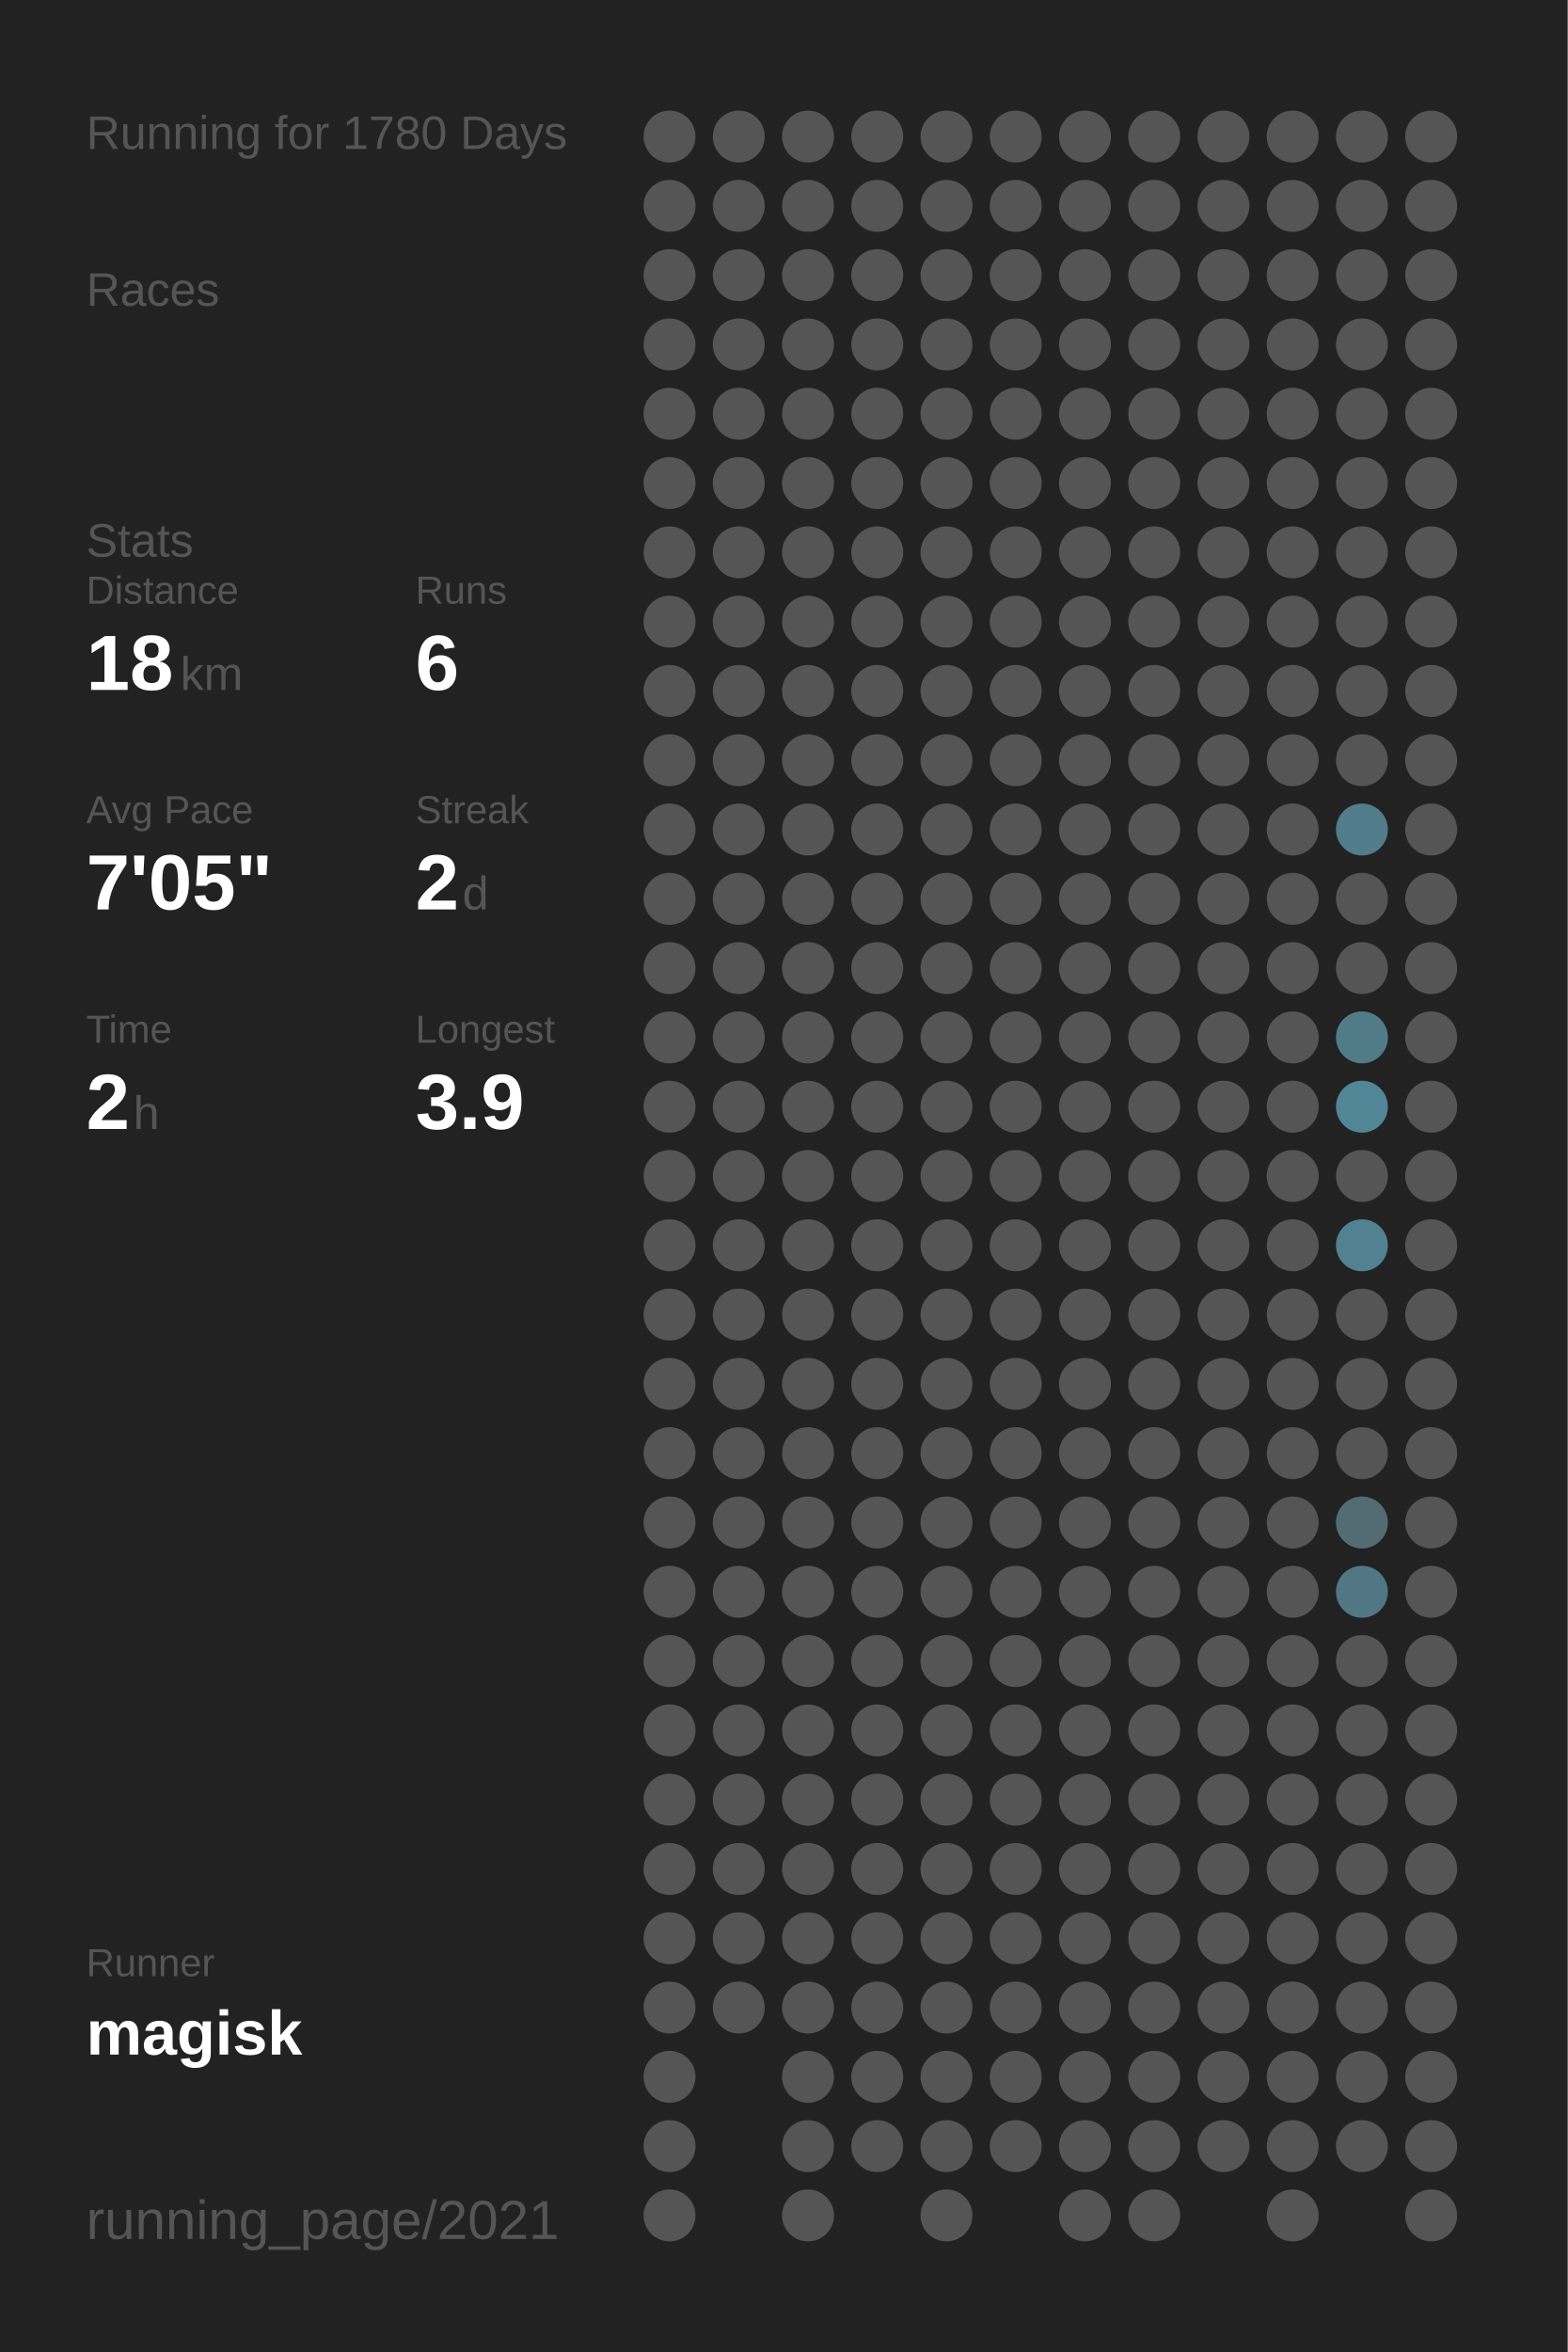
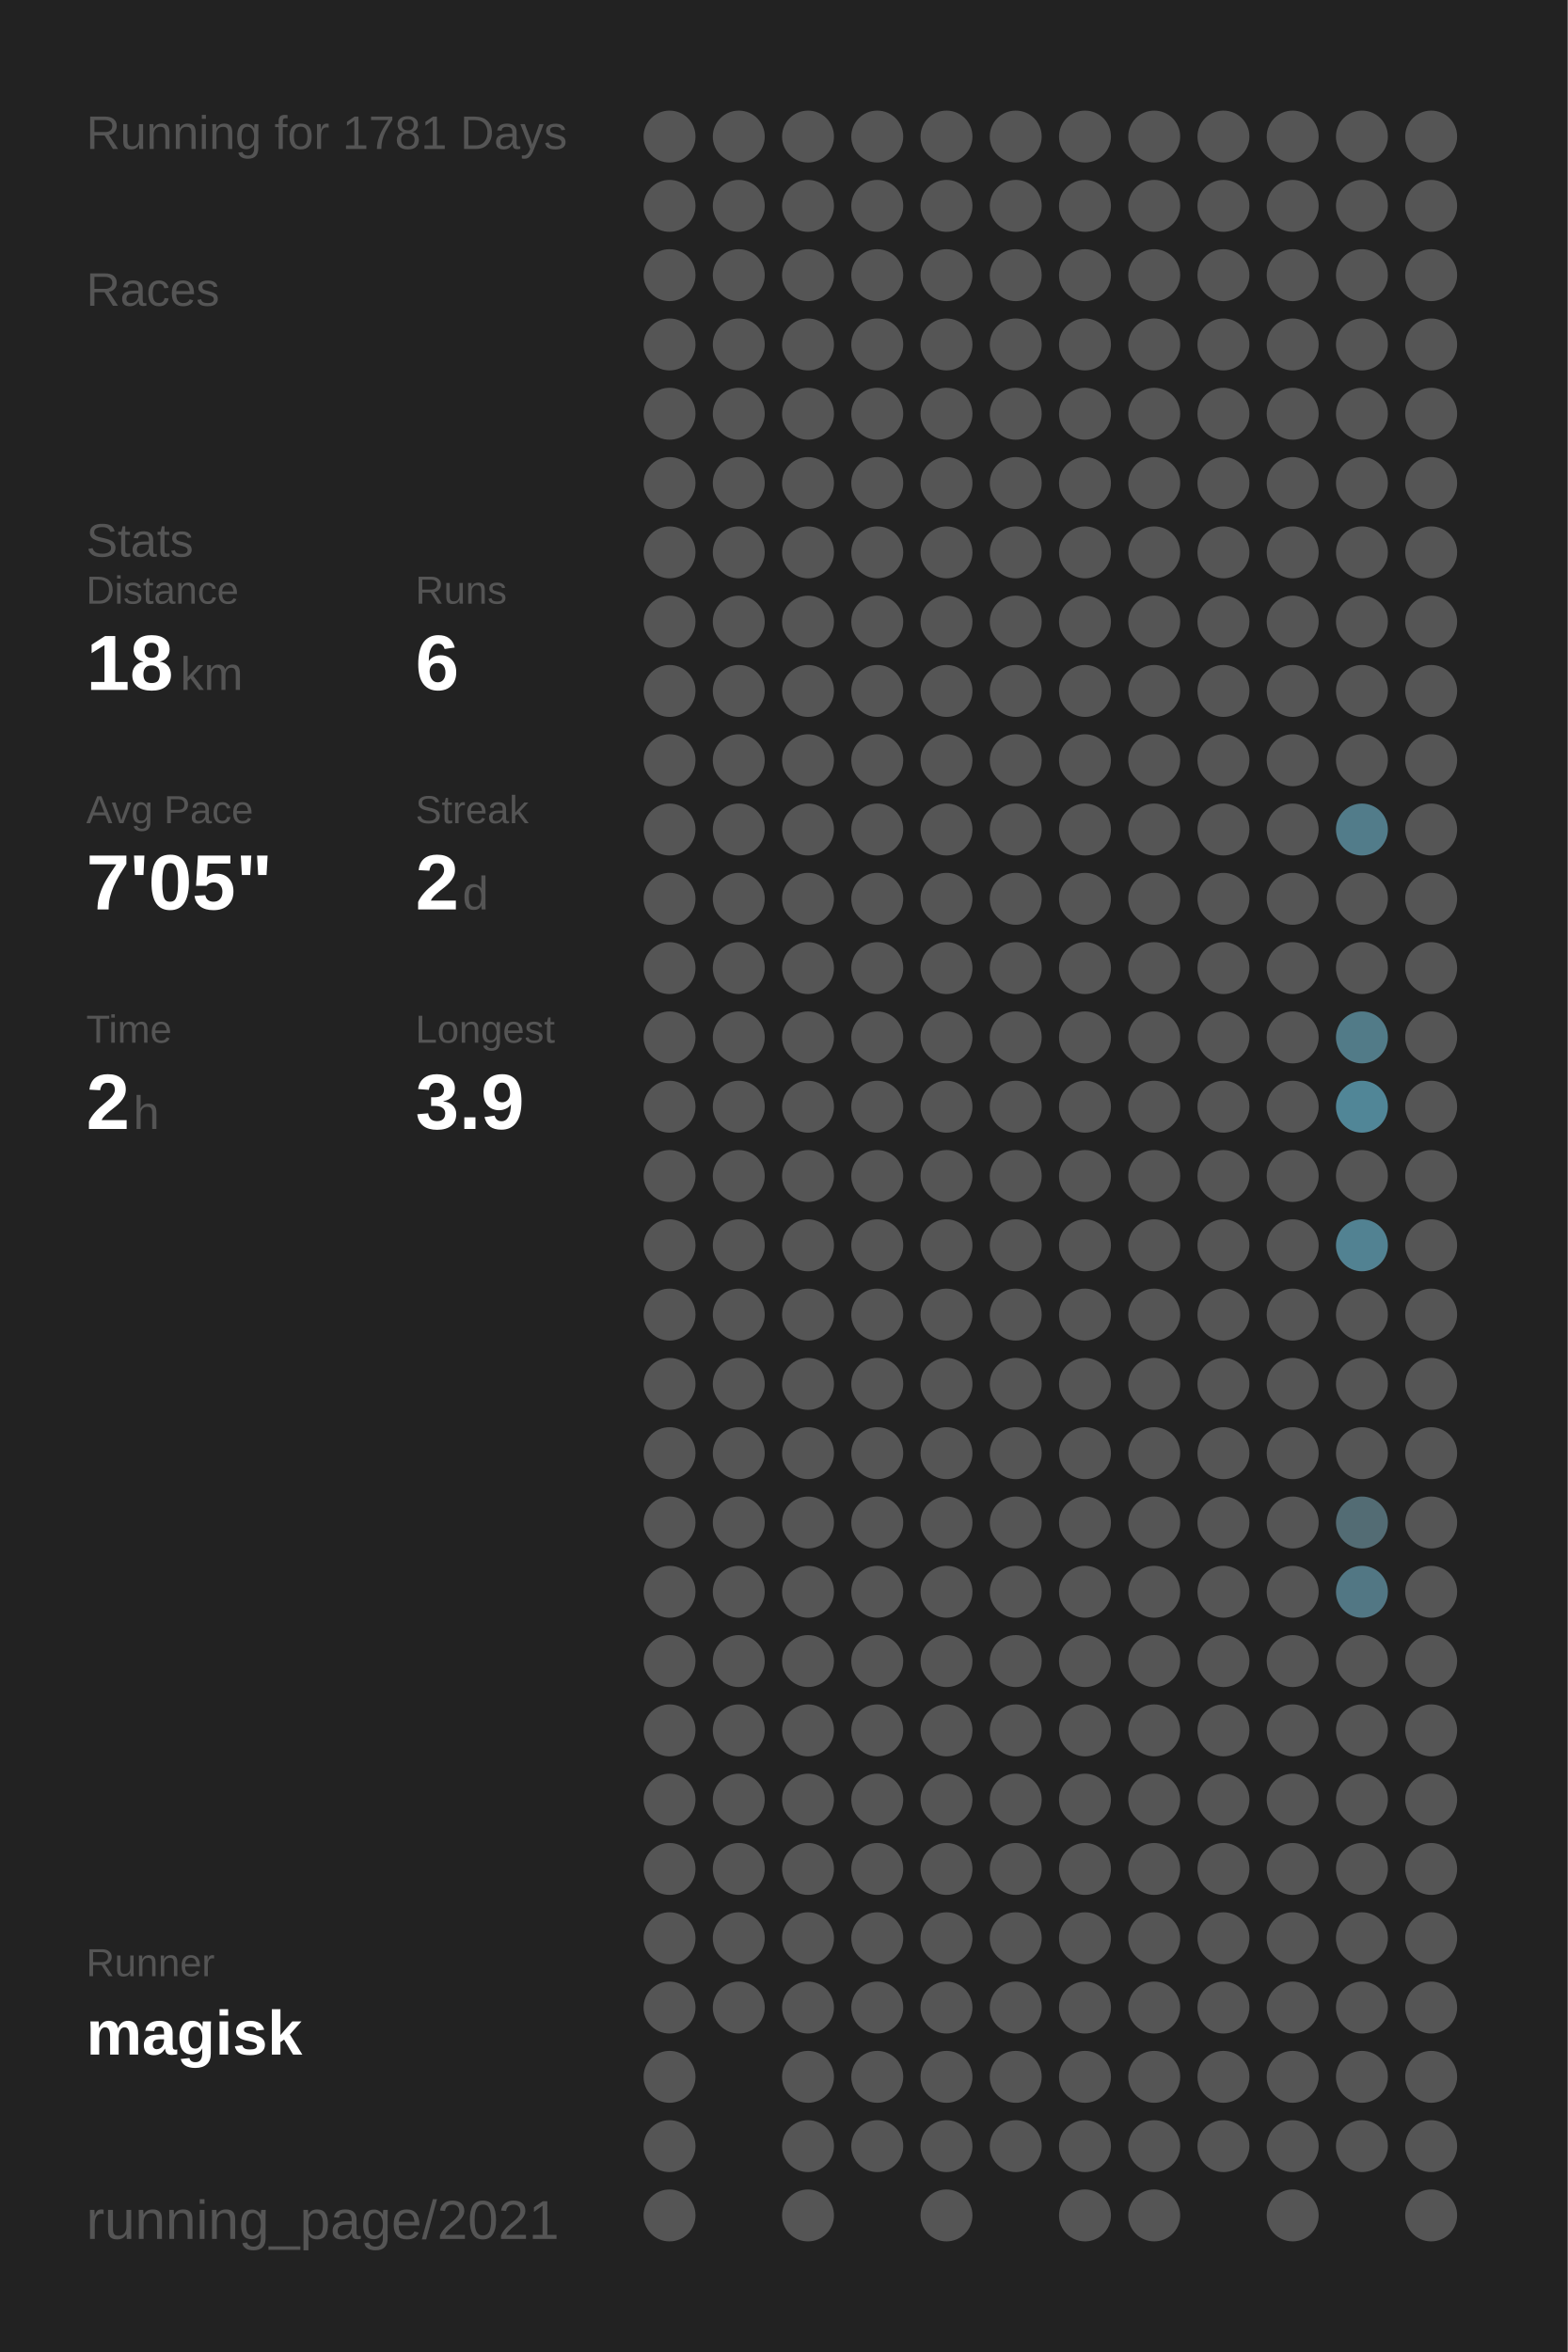
<svg xmlns="http://www.w3.org/2000/svg" baseProfile="full" height="300mm" version="1.1" viewBox="0,0,200,300" width="200mm">
  <defs />
  <rect fill="#222222" height="300" width="200" x="0" y="0" />
-   <text fill="#555555" style="font-size:6px; font-family:Arial;" x="11" y="19">Running for 1780 Days</text>
+   <text fill="#555555" style="font-size:6px; font-family:Arial;" x="11" y="19">Running for 1781 Days</text>
  <text fill="#555555" style="font-size:6px; font-family:Arial;" x="11" y="39">Races</text>
  <text fill="#555555" style="font-size:6px; font-family:Arial;" x="11" y="71">Stats</text>
  <text fill="#555555" style="font-size:5px; font-family:Arial;" x="11" y="77">Distance</text>
  <text fill="#FFFFFF" style="font-size:10px; font-family:Arial; font-weight:bold;" x="11" y="88">18</text>
  <text fill="#555555" style="font-size:6px; font-family:Arial;" x="23" y="88">km</text>
  <text fill="#555555" style="font-size:5px; font-family:Arial;" x="53" y="77">Runs</text>
  <text fill="#FFFFFF" style="font-size:10px; font-family:Arial; font-weight:bold;" x="53" y="88">6</text>
  <text fill="#555555" style="font-size:5px; font-family:Arial;" x="11" y="105">Avg Pace</text>
  <text fill="#FFFFFF" style="font-size:10px; font-family:Arial; font-weight:bold;" x="11" y="116">7'05"</text>
  <text fill="#555555" style="font-size:5px; font-family:Arial;" x="53" y="105">Streak</text>
  <text fill="#FFFFFF" style="font-size:10px; font-family:Arial; font-weight:bold;" x="53" y="116">2</text>
  <text fill="#555555" style="font-size:6px; font-family:Arial;" x="59" y="116">d</text>
  <text fill="#555555" style="font-size:5px; font-family:Arial;" x="11" y="133">Time</text>
  <text fill="#FFFFFF" style="font-size:10px; font-family:Arial; font-weight:bold;" x="11" y="144">2</text>
  <text fill="#555555" style="font-size:6px; font-family:Arial;" x="17" y="144">h</text>
  <text fill="#555555" style="font-size:5px; font-family:Arial;" x="53" y="133">Longest</text>
  <text fill="#FFFFFF" style="font-size:10px; font-family:Arial; font-weight:bold;" x="53" y="144">3.9</text>
  <text fill="#555555" style="font-size:5px; font-family:Arial;" x="11" y="252.065">Runner</text>
  <text fill="#FFFFFF" style="font-size:8px; font-family:Arial; font-weight:bold;" x="11" y="262.065">magisk</text>
  <text fill="#555555" style="font-size:7px; font-family:Arial;" x="11" y="285.581">running_page/2021</text>
  <circle cx="85.417" cy="17.419" fill="#555555" r="3.312" />
  <circle cx="85.417" cy="26.258" fill="#555555" r="3.312" />
  <circle cx="85.417" cy="35.097" fill="#555555" r="3.312" />
  <circle cx="85.417" cy="43.935" fill="#555555" r="3.312" />
  <circle cx="85.417" cy="52.774" fill="#555555" r="3.312" />
  <circle cx="85.417" cy="61.613" fill="#555555" r="3.312" />
  <circle cx="85.417" cy="70.452" fill="#555555" r="3.312" />
  <circle cx="85.417" cy="79.29" fill="#555555" r="3.312" />
  <circle cx="85.417" cy="88.129" fill="#555555" r="3.312" />
  <circle cx="85.417" cy="96.968" fill="#555555" r="3.312" />
  <circle cx="85.417" cy="105.806" fill="#555555" r="3.312" />
  <circle cx="85.417" cy="114.645" fill="#555555" r="3.312" />
  <circle cx="85.417" cy="123.484" fill="#555555" r="3.312" />
  <circle cx="85.417" cy="132.323" fill="#555555" r="3.312" />
  <circle cx="85.417" cy="141.161" fill="#555555" r="3.312" />
  <circle cx="85.417" cy="150" fill="#555555" r="3.312" />
  <circle cx="85.417" cy="158.839" fill="#555555" r="3.312" />
  <circle cx="85.417" cy="167.677" fill="#555555" r="3.312" />
  <circle cx="85.417" cy="176.516" fill="#555555" r="3.312" />
  <circle cx="85.417" cy="185.355" fill="#555555" r="3.312" />
  <circle cx="85.417" cy="194.194" fill="#555555" r="3.312" />
  <circle cx="85.417" cy="203.032" fill="#555555" r="3.312" />
  <circle cx="85.417" cy="211.871" fill="#555555" r="3.312" />
  <circle cx="85.417" cy="220.71" fill="#555555" r="3.312" />
  <circle cx="85.417" cy="229.548" fill="#555555" r="3.312" />
  <circle cx="85.417" cy="238.387" fill="#555555" r="3.312" />
  <circle cx="85.417" cy="247.226" fill="#555555" r="3.312" />
  <circle cx="85.417" cy="256.065" fill="#555555" r="3.312" />
  <circle cx="85.417" cy="264.903" fill="#555555" r="3.312" />
  <circle cx="85.417" cy="273.742" fill="#555555" r="3.312" />
  <circle cx="85.417" cy="282.581" fill="#555555" r="3.312" />
  <circle cx="94.25" cy="17.419" fill="#555555" r="3.312" />
  <circle cx="94.25" cy="26.258" fill="#555555" r="3.312" />
  <circle cx="94.25" cy="35.097" fill="#555555" r="3.312" />
  <circle cx="94.25" cy="43.935" fill="#555555" r="3.312" />
  <circle cx="94.25" cy="52.774" fill="#555555" r="3.312" />
  <circle cx="94.25" cy="61.613" fill="#555555" r="3.312" />
  <circle cx="94.25" cy="70.452" fill="#555555" r="3.312" />
  <circle cx="94.25" cy="79.29" fill="#555555" r="3.312" />
  <circle cx="94.25" cy="88.129" fill="#555555" r="3.312" />
  <circle cx="94.25" cy="96.968" fill="#555555" r="3.312" />
  <circle cx="94.25" cy="105.806" fill="#555555" r="3.312" />
  <circle cx="94.25" cy="114.645" fill="#555555" r="3.312" />
  <circle cx="94.25" cy="123.484" fill="#555555" r="3.312" />
  <circle cx="94.25" cy="132.323" fill="#555555" r="3.312" />
  <circle cx="94.25" cy="141.161" fill="#555555" r="3.312" />
  <circle cx="94.25" cy="150" fill="#555555" r="3.312" />
  <circle cx="94.25" cy="158.839" fill="#555555" r="3.312" />
  <circle cx="94.25" cy="167.677" fill="#555555" r="3.312" />
  <circle cx="94.25" cy="176.516" fill="#555555" r="3.312" />
  <circle cx="94.25" cy="185.355" fill="#555555" r="3.312" />
  <circle cx="94.25" cy="194.194" fill="#555555" r="3.312" />
  <circle cx="94.25" cy="203.032" fill="#555555" r="3.312" />
  <circle cx="94.25" cy="211.871" fill="#555555" r="3.312" />
  <circle cx="94.25" cy="220.71" fill="#555555" r="3.312" />
  <circle cx="94.25" cy="229.548" fill="#555555" r="3.312" />
  <circle cx="94.25" cy="238.387" fill="#555555" r="3.312" />
  <circle cx="94.25" cy="247.226" fill="#555555" r="3.312" />
  <circle cx="94.25" cy="256.065" fill="#555555" r="3.312" />
  <circle cx="103.083" cy="17.419" fill="#555555" r="3.312" />
  <circle cx="103.083" cy="26.258" fill="#555555" r="3.312" />
  <circle cx="103.083" cy="35.097" fill="#555555" r="3.312" />
  <circle cx="103.083" cy="43.935" fill="#555555" r="3.312" />
  <circle cx="103.083" cy="52.774" fill="#555555" r="3.312" />
  <circle cx="103.083" cy="61.613" fill="#555555" r="3.312" />
  <circle cx="103.083" cy="70.452" fill="#555555" r="3.312" />
  <circle cx="103.083" cy="79.29" fill="#555555" r="3.312" />
  <circle cx="103.083" cy="88.129" fill="#555555" r="3.312" />
  <circle cx="103.083" cy="96.968" fill="#555555" r="3.312" />
  <circle cx="103.083" cy="105.806" fill="#555555" r="3.312" />
  <circle cx="103.083" cy="114.645" fill="#555555" r="3.312" />
  <circle cx="103.083" cy="123.484" fill="#555555" r="3.312" />
  <circle cx="103.083" cy="132.323" fill="#555555" r="3.312" />
  <circle cx="103.083" cy="141.161" fill="#555555" r="3.312" />
  <circle cx="103.083" cy="150" fill="#555555" r="3.312" />
  <circle cx="103.083" cy="158.839" fill="#555555" r="3.312" />
  <circle cx="103.083" cy="167.677" fill="#555555" r="3.312" />
  <circle cx="103.083" cy="176.516" fill="#555555" r="3.312" />
  <circle cx="103.083" cy="185.355" fill="#555555" r="3.312" />
  <circle cx="103.083" cy="194.194" fill="#555555" r="3.312" />
  <circle cx="103.083" cy="203.032" fill="#555555" r="3.312" />
  <circle cx="103.083" cy="211.871" fill="#555555" r="3.312" />
  <circle cx="103.083" cy="220.71" fill="#555555" r="3.312" />
  <circle cx="103.083" cy="229.548" fill="#555555" r="3.312" />
  <circle cx="103.083" cy="238.387" fill="#555555" r="3.312" />
  <circle cx="103.083" cy="247.226" fill="#555555" r="3.312" />
  <circle cx="103.083" cy="256.065" fill="#555555" r="3.312" />
  <circle cx="103.083" cy="264.903" fill="#555555" r="3.312" />
  <circle cx="103.083" cy="273.742" fill="#555555" r="3.312" />
  <circle cx="103.083" cy="282.581" fill="#555555" r="3.312" />
  <circle cx="111.917" cy="17.419" fill="#555555" r="3.312" />
  <circle cx="111.917" cy="26.258" fill="#555555" r="3.312" />
  <circle cx="111.917" cy="35.097" fill="#555555" r="3.312" />
  <circle cx="111.917" cy="43.935" fill="#555555" r="3.312" />
  <circle cx="111.917" cy="52.774" fill="#555555" r="3.312" />
  <circle cx="111.917" cy="61.613" fill="#555555" r="3.312" />
  <circle cx="111.917" cy="70.452" fill="#555555" r="3.312" />
  <circle cx="111.917" cy="79.29" fill="#555555" r="3.312" />
  <circle cx="111.917" cy="88.129" fill="#555555" r="3.312" />
  <circle cx="111.917" cy="96.968" fill="#555555" r="3.312" />
  <circle cx="111.917" cy="105.806" fill="#555555" r="3.312" />
  <circle cx="111.917" cy="114.645" fill="#555555" r="3.312" />
  <circle cx="111.917" cy="123.484" fill="#555555" r="3.312" />
  <circle cx="111.917" cy="132.323" fill="#555555" r="3.312" />
  <circle cx="111.917" cy="141.161" fill="#555555" r="3.312" />
  <circle cx="111.917" cy="150" fill="#555555" r="3.312" />
  <circle cx="111.917" cy="158.839" fill="#555555" r="3.312" />
  <circle cx="111.917" cy="167.677" fill="#555555" r="3.312" />
  <circle cx="111.917" cy="176.516" fill="#555555" r="3.312" />
  <circle cx="111.917" cy="185.355" fill="#555555" r="3.312" />
  <circle cx="111.917" cy="194.194" fill="#555555" r="3.312" />
  <circle cx="111.917" cy="203.032" fill="#555555" r="3.312" />
  <circle cx="111.917" cy="211.871" fill="#555555" r="3.312" />
  <circle cx="111.917" cy="220.71" fill="#555555" r="3.312" />
  <circle cx="111.917" cy="229.548" fill="#555555" r="3.312" />
  <circle cx="111.917" cy="238.387" fill="#555555" r="3.312" />
  <circle cx="111.917" cy="247.226" fill="#555555" r="3.312" />
  <circle cx="111.917" cy="256.065" fill="#555555" r="3.312" />
  <circle cx="111.917" cy="264.903" fill="#555555" r="3.312" />
  <circle cx="111.917" cy="273.742" fill="#555555" r="3.312" />
  <circle cx="120.75" cy="17.419" fill="#555555" r="3.312" />
  <circle cx="120.75" cy="26.258" fill="#555555" r="3.312" />
  <circle cx="120.75" cy="35.097" fill="#555555" r="3.312" />
  <circle cx="120.75" cy="43.935" fill="#555555" r="3.312" />
  <circle cx="120.75" cy="52.774" fill="#555555" r="3.312" />
  <circle cx="120.75" cy="61.613" fill="#555555" r="3.312" />
  <circle cx="120.75" cy="70.452" fill="#555555" r="3.312" />
  <circle cx="120.75" cy="79.29" fill="#555555" r="3.312" />
  <circle cx="120.75" cy="88.129" fill="#555555" r="3.312" />
  <circle cx="120.75" cy="96.968" fill="#555555" r="3.312" />
  <circle cx="120.75" cy="105.806" fill="#555555" r="3.312" />
  <circle cx="120.75" cy="114.645" fill="#555555" r="3.312" />
  <circle cx="120.75" cy="123.484" fill="#555555" r="3.312" />
  <circle cx="120.75" cy="132.323" fill="#555555" r="3.312" />
  <circle cx="120.75" cy="141.161" fill="#555555" r="3.312" />
  <circle cx="120.75" cy="150" fill="#555555" r="3.312" />
  <circle cx="120.75" cy="158.839" fill="#555555" r="3.312" />
  <circle cx="120.75" cy="167.677" fill="#555555" r="3.312" />
  <circle cx="120.75" cy="176.516" fill="#555555" r="3.312" />
  <circle cx="120.75" cy="185.355" fill="#555555" r="3.312" />
  <circle cx="120.75" cy="194.194" fill="#555555" r="3.312" />
  <circle cx="120.75" cy="203.032" fill="#555555" r="3.312" />
  <circle cx="120.75" cy="211.871" fill="#555555" r="3.312" />
  <circle cx="120.75" cy="220.71" fill="#555555" r="3.312" />
  <circle cx="120.75" cy="229.548" fill="#555555" r="3.312" />
  <circle cx="120.75" cy="238.387" fill="#555555" r="3.312" />
  <circle cx="120.75" cy="247.226" fill="#555555" r="3.312" />
  <circle cx="120.75" cy="256.065" fill="#555555" r="3.312" />
  <circle cx="120.75" cy="264.903" fill="#555555" r="3.312" />
  <circle cx="120.75" cy="273.742" fill="#555555" r="3.312" />
  <circle cx="120.75" cy="282.581" fill="#555555" r="3.312" />
  <circle cx="129.583" cy="17.419" fill="#555555" r="3.312" />
  <circle cx="129.583" cy="26.258" fill="#555555" r="3.312" />
  <circle cx="129.583" cy="35.097" fill="#555555" r="3.312" />
  <circle cx="129.583" cy="43.935" fill="#555555" r="3.312" />
  <circle cx="129.583" cy="52.774" fill="#555555" r="3.312" />
  <circle cx="129.583" cy="61.613" fill="#555555" r="3.312" />
  <circle cx="129.583" cy="70.452" fill="#555555" r="3.312" />
  <circle cx="129.583" cy="79.29" fill="#555555" r="3.312" />
  <circle cx="129.583" cy="88.129" fill="#555555" r="3.312" />
  <circle cx="129.583" cy="96.968" fill="#555555" r="3.312" />
  <circle cx="129.583" cy="105.806" fill="#555555" r="3.312" />
  <circle cx="129.583" cy="114.645" fill="#555555" r="3.312" />
  <circle cx="129.583" cy="123.484" fill="#555555" r="3.312" />
  <circle cx="129.583" cy="132.323" fill="#555555" r="3.312" />
  <circle cx="129.583" cy="141.161" fill="#555555" r="3.312" />
  <circle cx="129.583" cy="150" fill="#555555" r="3.312" />
  <circle cx="129.583" cy="158.839" fill="#555555" r="3.312" />
  <circle cx="129.583" cy="167.677" fill="#555555" r="3.312" />
  <circle cx="129.583" cy="176.516" fill="#555555" r="3.312" />
  <circle cx="129.583" cy="185.355" fill="#555555" r="3.312" />
  <circle cx="129.583" cy="194.194" fill="#555555" r="3.312" />
  <circle cx="129.583" cy="203.032" fill="#555555" r="3.312" />
  <circle cx="129.583" cy="211.871" fill="#555555" r="3.312" />
  <circle cx="129.583" cy="220.71" fill="#555555" r="3.312" />
  <circle cx="129.583" cy="229.548" fill="#555555" r="3.312" />
  <circle cx="129.583" cy="238.387" fill="#555555" r="3.312" />
  <circle cx="129.583" cy="247.226" fill="#555555" r="3.312" />
  <circle cx="129.583" cy="256.065" fill="#555555" r="3.312" />
  <circle cx="129.583" cy="264.903" fill="#555555" r="3.312" />
  <circle cx="129.583" cy="273.742" fill="#555555" r="3.312" />
  <circle cx="138.417" cy="17.419" fill="#555555" r="3.312" />
  <circle cx="138.417" cy="26.258" fill="#555555" r="3.312" />
  <circle cx="138.417" cy="35.097" fill="#555555" r="3.312" />
  <circle cx="138.417" cy="43.935" fill="#555555" r="3.312" />
  <circle cx="138.417" cy="52.774" fill="#555555" r="3.312" />
  <circle cx="138.417" cy="61.613" fill="#555555" r="3.312" />
  <circle cx="138.417" cy="70.452" fill="#555555" r="3.312" />
  <circle cx="138.417" cy="79.29" fill="#555555" r="3.312" />
  <circle cx="138.417" cy="88.129" fill="#555555" r="3.312" />
  <circle cx="138.417" cy="96.968" fill="#555555" r="3.312" />
  <circle cx="138.417" cy="105.806" fill="#555555" r="3.312" />
  <circle cx="138.417" cy="114.645" fill="#555555" r="3.312" />
  <circle cx="138.417" cy="123.484" fill="#555555" r="3.312" />
  <circle cx="138.417" cy="132.323" fill="#555555" r="3.312" />
  <circle cx="138.417" cy="141.161" fill="#555555" r="3.312" />
  <circle cx="138.417" cy="150" fill="#555555" r="3.312" />
  <circle cx="138.417" cy="158.839" fill="#555555" r="3.312" />
  <circle cx="138.417" cy="167.677" fill="#555555" r="3.312" />
  <circle cx="138.417" cy="176.516" fill="#555555" r="3.312" />
  <circle cx="138.417" cy="185.355" fill="#555555" r="3.312" />
  <circle cx="138.417" cy="194.194" fill="#555555" r="3.312" />
  <circle cx="138.417" cy="203.032" fill="#555555" r="3.312" />
  <circle cx="138.417" cy="211.871" fill="#555555" r="3.312" />
  <circle cx="138.417" cy="220.71" fill="#555555" r="3.312" />
  <circle cx="138.417" cy="229.548" fill="#555555" r="3.312" />
  <circle cx="138.417" cy="238.387" fill="#555555" r="3.312" />
  <circle cx="138.417" cy="247.226" fill="#555555" r="3.312" />
  <circle cx="138.417" cy="256.065" fill="#555555" r="3.312" />
  <circle cx="138.417" cy="264.903" fill="#555555" r="3.312" />
  <circle cx="138.417" cy="273.742" fill="#555555" r="3.312" />
  <circle cx="138.417" cy="282.581" fill="#555555" r="3.312" />
  <circle cx="147.25" cy="17.419" fill="#555555" r="3.312" />
  <circle cx="147.25" cy="26.258" fill="#555555" r="3.312" />
  <circle cx="147.25" cy="35.097" fill="#555555" r="3.312" />
  <circle cx="147.25" cy="43.935" fill="#555555" r="3.312" />
  <circle cx="147.25" cy="52.774" fill="#555555" r="3.312" />
  <circle cx="147.25" cy="61.613" fill="#555555" r="3.312" />
  <circle cx="147.25" cy="70.452" fill="#555555" r="3.312" />
  <circle cx="147.25" cy="79.29" fill="#555555" r="3.312" />
  <circle cx="147.25" cy="88.129" fill="#555555" r="3.312" />
  <circle cx="147.25" cy="96.968" fill="#555555" r="3.312" />
  <circle cx="147.25" cy="105.806" fill="#555555" r="3.312" />
  <circle cx="147.25" cy="114.645" fill="#555555" r="3.312" />
  <circle cx="147.25" cy="123.484" fill="#555555" r="3.312" />
  <circle cx="147.25" cy="132.323" fill="#555555" r="3.312" />
  <circle cx="147.25" cy="141.161" fill="#555555" r="3.312" />
  <circle cx="147.25" cy="150" fill="#555555" r="3.312" />
  <circle cx="147.25" cy="158.839" fill="#555555" r="3.312" />
  <circle cx="147.25" cy="167.677" fill="#555555" r="3.312" />
  <circle cx="147.25" cy="176.516" fill="#555555" r="3.312" />
  <circle cx="147.25" cy="185.355" fill="#555555" r="3.312" />
  <circle cx="147.25" cy="194.194" fill="#555555" r="3.312" />
  <circle cx="147.25" cy="203.032" fill="#555555" r="3.312" />
  <circle cx="147.25" cy="211.871" fill="#555555" r="3.312" />
  <circle cx="147.25" cy="220.71" fill="#555555" r="3.312" />
  <circle cx="147.25" cy="229.548" fill="#555555" r="3.312" />
  <circle cx="147.25" cy="238.387" fill="#555555" r="3.312" />
  <circle cx="147.25" cy="247.226" fill="#555555" r="3.312" />
  <circle cx="147.25" cy="256.065" fill="#555555" r="3.312" />
  <circle cx="147.25" cy="264.903" fill="#555555" r="3.312" />
  <circle cx="147.25" cy="273.742" fill="#555555" r="3.312" />
  <circle cx="147.25" cy="282.581" fill="#555555" r="3.312" />
  <circle cx="156.083" cy="17.419" fill="#555555" r="3.312" />
  <circle cx="156.083" cy="26.258" fill="#555555" r="3.312" />
  <circle cx="156.083" cy="35.097" fill="#555555" r="3.312" />
  <circle cx="156.083" cy="43.935" fill="#555555" r="3.312" />
  <circle cx="156.083" cy="52.774" fill="#555555" r="3.312" />
  <circle cx="156.083" cy="61.613" fill="#555555" r="3.312" />
  <circle cx="156.083" cy="70.452" fill="#555555" r="3.312" />
  <circle cx="156.083" cy="79.29" fill="#555555" r="3.312" />
  <circle cx="156.083" cy="88.129" fill="#555555" r="3.312" />
  <circle cx="156.083" cy="96.968" fill="#555555" r="3.312" />
  <circle cx="156.083" cy="105.806" fill="#555555" r="3.312" />
  <circle cx="156.083" cy="114.645" fill="#555555" r="3.312" />
  <circle cx="156.083" cy="123.484" fill="#555555" r="3.312" />
  <circle cx="156.083" cy="132.323" fill="#555555" r="3.312" />
  <circle cx="156.083" cy="141.161" fill="#555555" r="3.312" />
  <circle cx="156.083" cy="150" fill="#555555" r="3.312" />
  <circle cx="156.083" cy="158.839" fill="#555555" r="3.312" />
  <circle cx="156.083" cy="167.677" fill="#555555" r="3.312" />
  <circle cx="156.083" cy="176.516" fill="#555555" r="3.312" />
  <circle cx="156.083" cy="185.355" fill="#555555" r="3.312" />
  <circle cx="156.083" cy="194.194" fill="#555555" r="3.312" />
  <circle cx="156.083" cy="203.032" fill="#555555" r="3.312" />
  <circle cx="156.083" cy="211.871" fill="#555555" r="3.312" />
  <circle cx="156.083" cy="220.71" fill="#555555" r="3.312" />
  <circle cx="156.083" cy="229.548" fill="#555555" r="3.312" />
  <circle cx="156.083" cy="238.387" fill="#555555" r="3.312" />
  <circle cx="156.083" cy="247.226" fill="#555555" r="3.312" />
  <circle cx="156.083" cy="256.065" fill="#555555" r="3.312" />
  <circle cx="156.083" cy="264.903" fill="#555555" r="3.312" />
  <circle cx="156.083" cy="273.742" fill="#555555" r="3.312" />
  <circle cx="164.917" cy="17.419" fill="#555555" r="3.312" />
  <circle cx="164.917" cy="26.258" fill="#555555" r="3.312" />
  <circle cx="164.917" cy="35.097" fill="#555555" r="3.312" />
  <circle cx="164.917" cy="43.935" fill="#555555" r="3.312" />
  <circle cx="164.917" cy="52.774" fill="#555555" r="3.312" />
  <circle cx="164.917" cy="61.613" fill="#555555" r="3.312" />
  <circle cx="164.917" cy="70.452" fill="#555555" r="3.312" />
  <circle cx="164.917" cy="79.29" fill="#555555" r="3.312" />
  <circle cx="164.917" cy="88.129" fill="#555555" r="3.312" />
  <circle cx="164.917" cy="96.968" fill="#555555" r="3.312" />
  <circle cx="164.917" cy="105.806" fill="#555555" r="3.312" />
  <circle cx="164.917" cy="114.645" fill="#555555" r="3.312" />
  <circle cx="164.917" cy="123.484" fill="#555555" r="3.312" />
  <circle cx="164.917" cy="132.323" fill="#555555" r="3.312" />
  <circle cx="164.917" cy="141.161" fill="#555555" r="3.312" />
  <circle cx="164.917" cy="150" fill="#555555" r="3.312" />
  <circle cx="164.917" cy="158.839" fill="#555555" r="3.312" />
  <circle cx="164.917" cy="167.677" fill="#555555" r="3.312" />
  <circle cx="164.917" cy="176.516" fill="#555555" r="3.312" />
  <circle cx="164.917" cy="185.355" fill="#555555" r="3.312" />
  <circle cx="164.917" cy="194.194" fill="#555555" r="3.312" />
  <circle cx="164.917" cy="203.032" fill="#555555" r="3.312" />
  <circle cx="164.917" cy="211.871" fill="#555555" r="3.312" />
  <circle cx="164.917" cy="220.71" fill="#555555" r="3.312" />
  <circle cx="164.917" cy="229.548" fill="#555555" r="3.312" />
  <circle cx="164.917" cy="238.387" fill="#555555" r="3.312" />
  <circle cx="164.917" cy="247.226" fill="#555555" r="3.312" />
  <circle cx="164.917" cy="256.065" fill="#555555" r="3.312" />
  <circle cx="164.917" cy="264.903" fill="#555555" r="3.312" />
  <circle cx="164.917" cy="273.742" fill="#555555" r="3.312" />
  <circle cx="164.917" cy="282.581" fill="#555555" r="3.312" />
  <circle cx="173.75" cy="17.419" fill="#555555" r="3.312" />
  <circle cx="173.75" cy="26.258" fill="#555555" r="3.312" />
  <circle cx="173.75" cy="35.097" fill="#555555" r="3.312" />
  <circle cx="173.75" cy="43.935" fill="#555555" r="3.312" />
  <circle cx="173.75" cy="52.774" fill="#555555" r="3.312" />
  <circle cx="173.75" cy="61.613" fill="#555555" r="3.312" />
  <circle cx="173.75" cy="70.452" fill="#555555" r="3.312" />
  <circle cx="173.75" cy="79.29" fill="#555555" r="3.312" />
  <circle cx="173.75" cy="88.129" fill="#555555" r="3.312" />
  <circle cx="173.75" cy="96.968" fill="#555555" r="3.312" />
  <circle cx="173.75" cy="105.806" fill="#527c8a" r="3.312" />
  <circle cx="173.75" cy="114.645" fill="#555555" r="3.312" />
  <circle cx="173.75" cy="123.484" fill="#555555" r="3.312" />
  <circle cx="173.75" cy="132.323" fill="#527b88" r="3.312" />
  <circle cx="173.75" cy="141.161" fill="#518697" r="3.312" />
  <circle cx="173.75" cy="150" fill="#555555" r="3.312" />
  <circle cx="173.75" cy="158.839" fill="#528292" r="3.312" />
  <circle cx="173.75" cy="167.677" fill="#555555" r="3.312" />
  <circle cx="173.75" cy="176.516" fill="#555555" r="3.312" />
  <circle cx="173.75" cy="185.355" fill="#555555" r="3.312" />
  <circle cx="173.75" cy="194.194" fill="#536c74" r="3.312" />
  <circle cx="173.75" cy="203.032" fill="#527784" r="3.312" />
  <circle cx="173.75" cy="211.871" fill="#555555" r="3.312" />
  <circle cx="173.75" cy="220.71" fill="#555555" r="3.312" />
  <circle cx="173.75" cy="229.548" fill="#555555" r="3.312" />
  <circle cx="173.75" cy="238.387" fill="#555555" r="3.312" />
  <circle cx="173.75" cy="247.226" fill="#555555" r="3.312" />
  <circle cx="173.75" cy="256.065" fill="#555555" r="3.312" />
  <circle cx="173.75" cy="264.903" fill="#555555" r="3.312" />
  <circle cx="173.75" cy="273.742" fill="#555555" r="3.312" />
  <circle cx="182.583" cy="17.419" fill="#555555" r="3.312" />
  <circle cx="182.583" cy="26.258" fill="#555555" r="3.312" />
  <circle cx="182.583" cy="35.097" fill="#555555" r="3.312" />
  <circle cx="182.583" cy="43.935" fill="#555555" r="3.312" />
  <circle cx="182.583" cy="52.774" fill="#555555" r="3.312" />
  <circle cx="182.583" cy="61.613" fill="#555555" r="3.312" />
  <circle cx="182.583" cy="70.452" fill="#555555" r="3.312" />
  <circle cx="182.583" cy="79.29" fill="#555555" r="3.312" />
  <circle cx="182.583" cy="88.129" fill="#555555" r="3.312" />
  <circle cx="182.583" cy="96.968" fill="#555555" r="3.312" />
  <circle cx="182.583" cy="105.806" fill="#555555" r="3.312" />
  <circle cx="182.583" cy="114.645" fill="#555555" r="3.312" />
  <circle cx="182.583" cy="123.484" fill="#555555" r="3.312" />
  <circle cx="182.583" cy="132.323" fill="#555555" r="3.312" />
  <circle cx="182.583" cy="141.161" fill="#555555" r="3.312" />
  <circle cx="182.583" cy="150" fill="#555555" r="3.312" />
  <circle cx="182.583" cy="158.839" fill="#555555" r="3.312" />
  <circle cx="182.583" cy="167.677" fill="#555555" r="3.312" />
  <circle cx="182.583" cy="176.516" fill="#555555" r="3.312" />
  <circle cx="182.583" cy="185.355" fill="#555555" r="3.312" />
  <circle cx="182.583" cy="194.194" fill="#555555" r="3.312" />
  <circle cx="182.583" cy="203.032" fill="#555555" r="3.312" />
  <circle cx="182.583" cy="211.871" fill="#555555" r="3.312" />
  <circle cx="182.583" cy="220.71" fill="#555555" r="3.312" />
  <circle cx="182.583" cy="229.548" fill="#555555" r="3.312" />
  <circle cx="182.583" cy="238.387" fill="#555555" r="3.312" />
  <circle cx="182.583" cy="247.226" fill="#555555" r="3.312" />
  <circle cx="182.583" cy="256.065" fill="#555555" r="3.312" />
  <circle cx="182.583" cy="264.903" fill="#555555" r="3.312" />
  <circle cx="182.583" cy="273.742" fill="#555555" r="3.312" />
  <circle cx="182.583" cy="282.581" fill="#555555" r="3.312" />
</svg>
